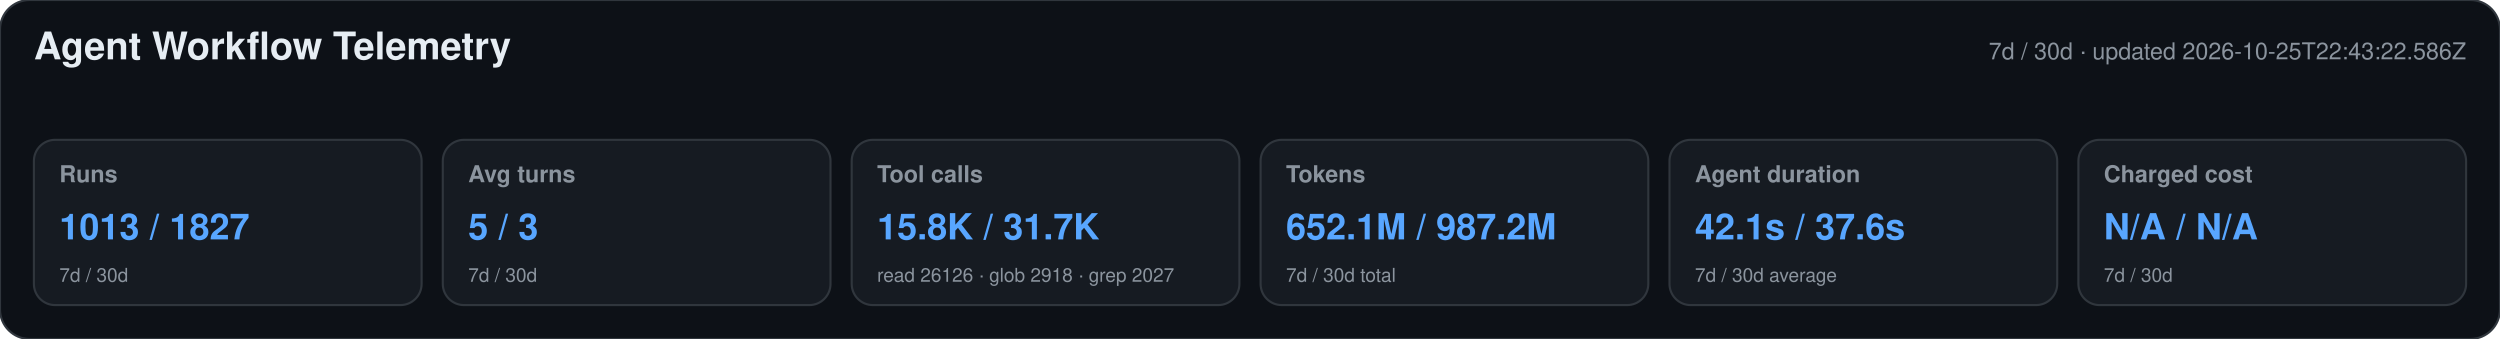
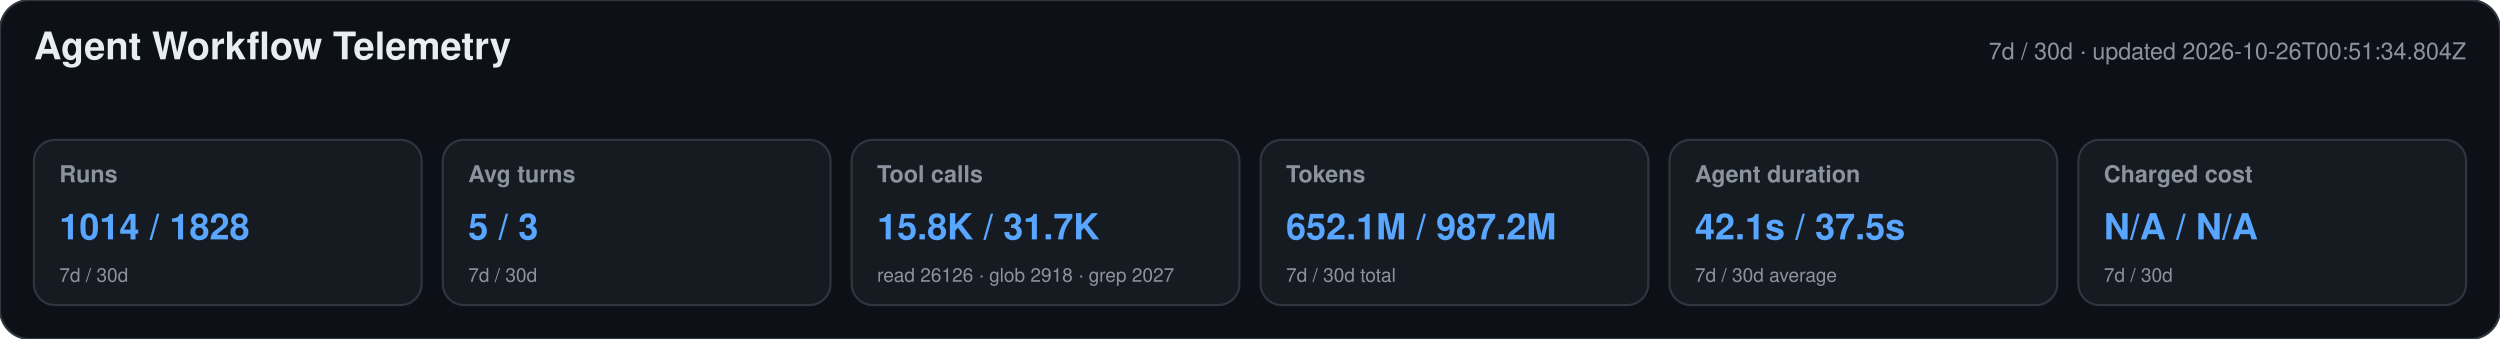
<svg xmlns="http://www.w3.org/2000/svg" width="1180" height="160" viewBox="0 0 1180 160" role="img" aria-labelledby="title desc">
  <style>text{font-family:-apple-system,BlinkMacSystemFont,"Segoe UI",Helvetica,Arial,sans-serif}.heading{font-size:18px;font-weight:650;fill:#e6edf3}.meta,.label,.secondary{fill:#8b949e}.meta,.label{font-size:11px}.label{font-weight:600}.primary{font-size:17px;font-weight:700;fill:#58a6ff}.secondary{font-size:9px}</style>
  <rect width="1180" height="160" rx="14" fill="#0d1117" stroke="#30363d" />
  <text x="16" y="28" class="heading">Agent Workflow Telemetry</text>
-   <text x="1164" y="28" text-anchor="end" class="meta">7d / 30d · updated 2026-10-25T22:43:22.586Z</text>
+   <text x="1164" y="28" text-anchor="end" class="meta">7d / 30d · updated 2026-10-26T00:51:34.804Z</text>
  <g>
    <rect x="16" y="66" width="183" height="78" rx="10" fill="#161b22" stroke="#30363d" />
    <text x="28" y="86" class="label">Runs</text>
-     <text x="28" y="113" class="primary">1013 / 1827</text>
+     <text x="28" y="113" class="primary">1014 / 1828</text>
    <text x="28" y="133" class="secondary">7d / 30d</text>
  </g>
  <g>
    <rect x="209" y="66" width="183" height="78" rx="10" fill="#161b22" stroke="#30363d" />
    <text x="221" y="86" class="label">Avg turns</text>
    <text x="221" y="113" class="primary">5 / 3</text>
    <text x="221" y="133" class="secondary">7d / 30d</text>
  </g>
  <g>
    <rect x="402" y="66" width="183" height="78" rx="10" fill="#161b22" stroke="#30363d" />
    <text x="414" y="86" class="label">Tool calls</text>
    <text x="414" y="113" class="primary">15.8K / 31.7K</text>
    <text x="414" y="133" class="secondary">read 26126 · glob 2918 · grep 2027</text>
  </g>
  <g>
    <rect x="595" y="66" width="183" height="78" rx="10" fill="#161b22" stroke="#30363d" />
    <text x="607" y="86" class="label">Tokens</text>
    <text x="607" y="113" class="primary">652.1M / 987.2M</text>
    <text x="607" y="133" class="secondary">7d / 30d total</text>
  </g>
  <g>
    <rect x="788" y="66" width="183" height="78" rx="10" fill="#161b22" stroke="#30363d" />
    <text x="800" y="86" class="label">Agent duration</text>
-     <text x="800" y="113" class="primary">42.1s / 37.6s</text>
+     <text x="800" y="113" class="primary">42.1s / 37.5s</text>
    <text x="800" y="133" class="secondary">7d / 30d average</text>
  </g>
  <g>
    <rect x="981" y="66" width="183" height="78" rx="10" fill="#161b22" stroke="#30363d" />
    <text x="993" y="86" class="label">Charged cost</text>
    <text x="993" y="113" class="primary">N/A / N/A</text>
    <text x="993" y="133" class="secondary">7d / 30d</text>
  </g>
</svg>
